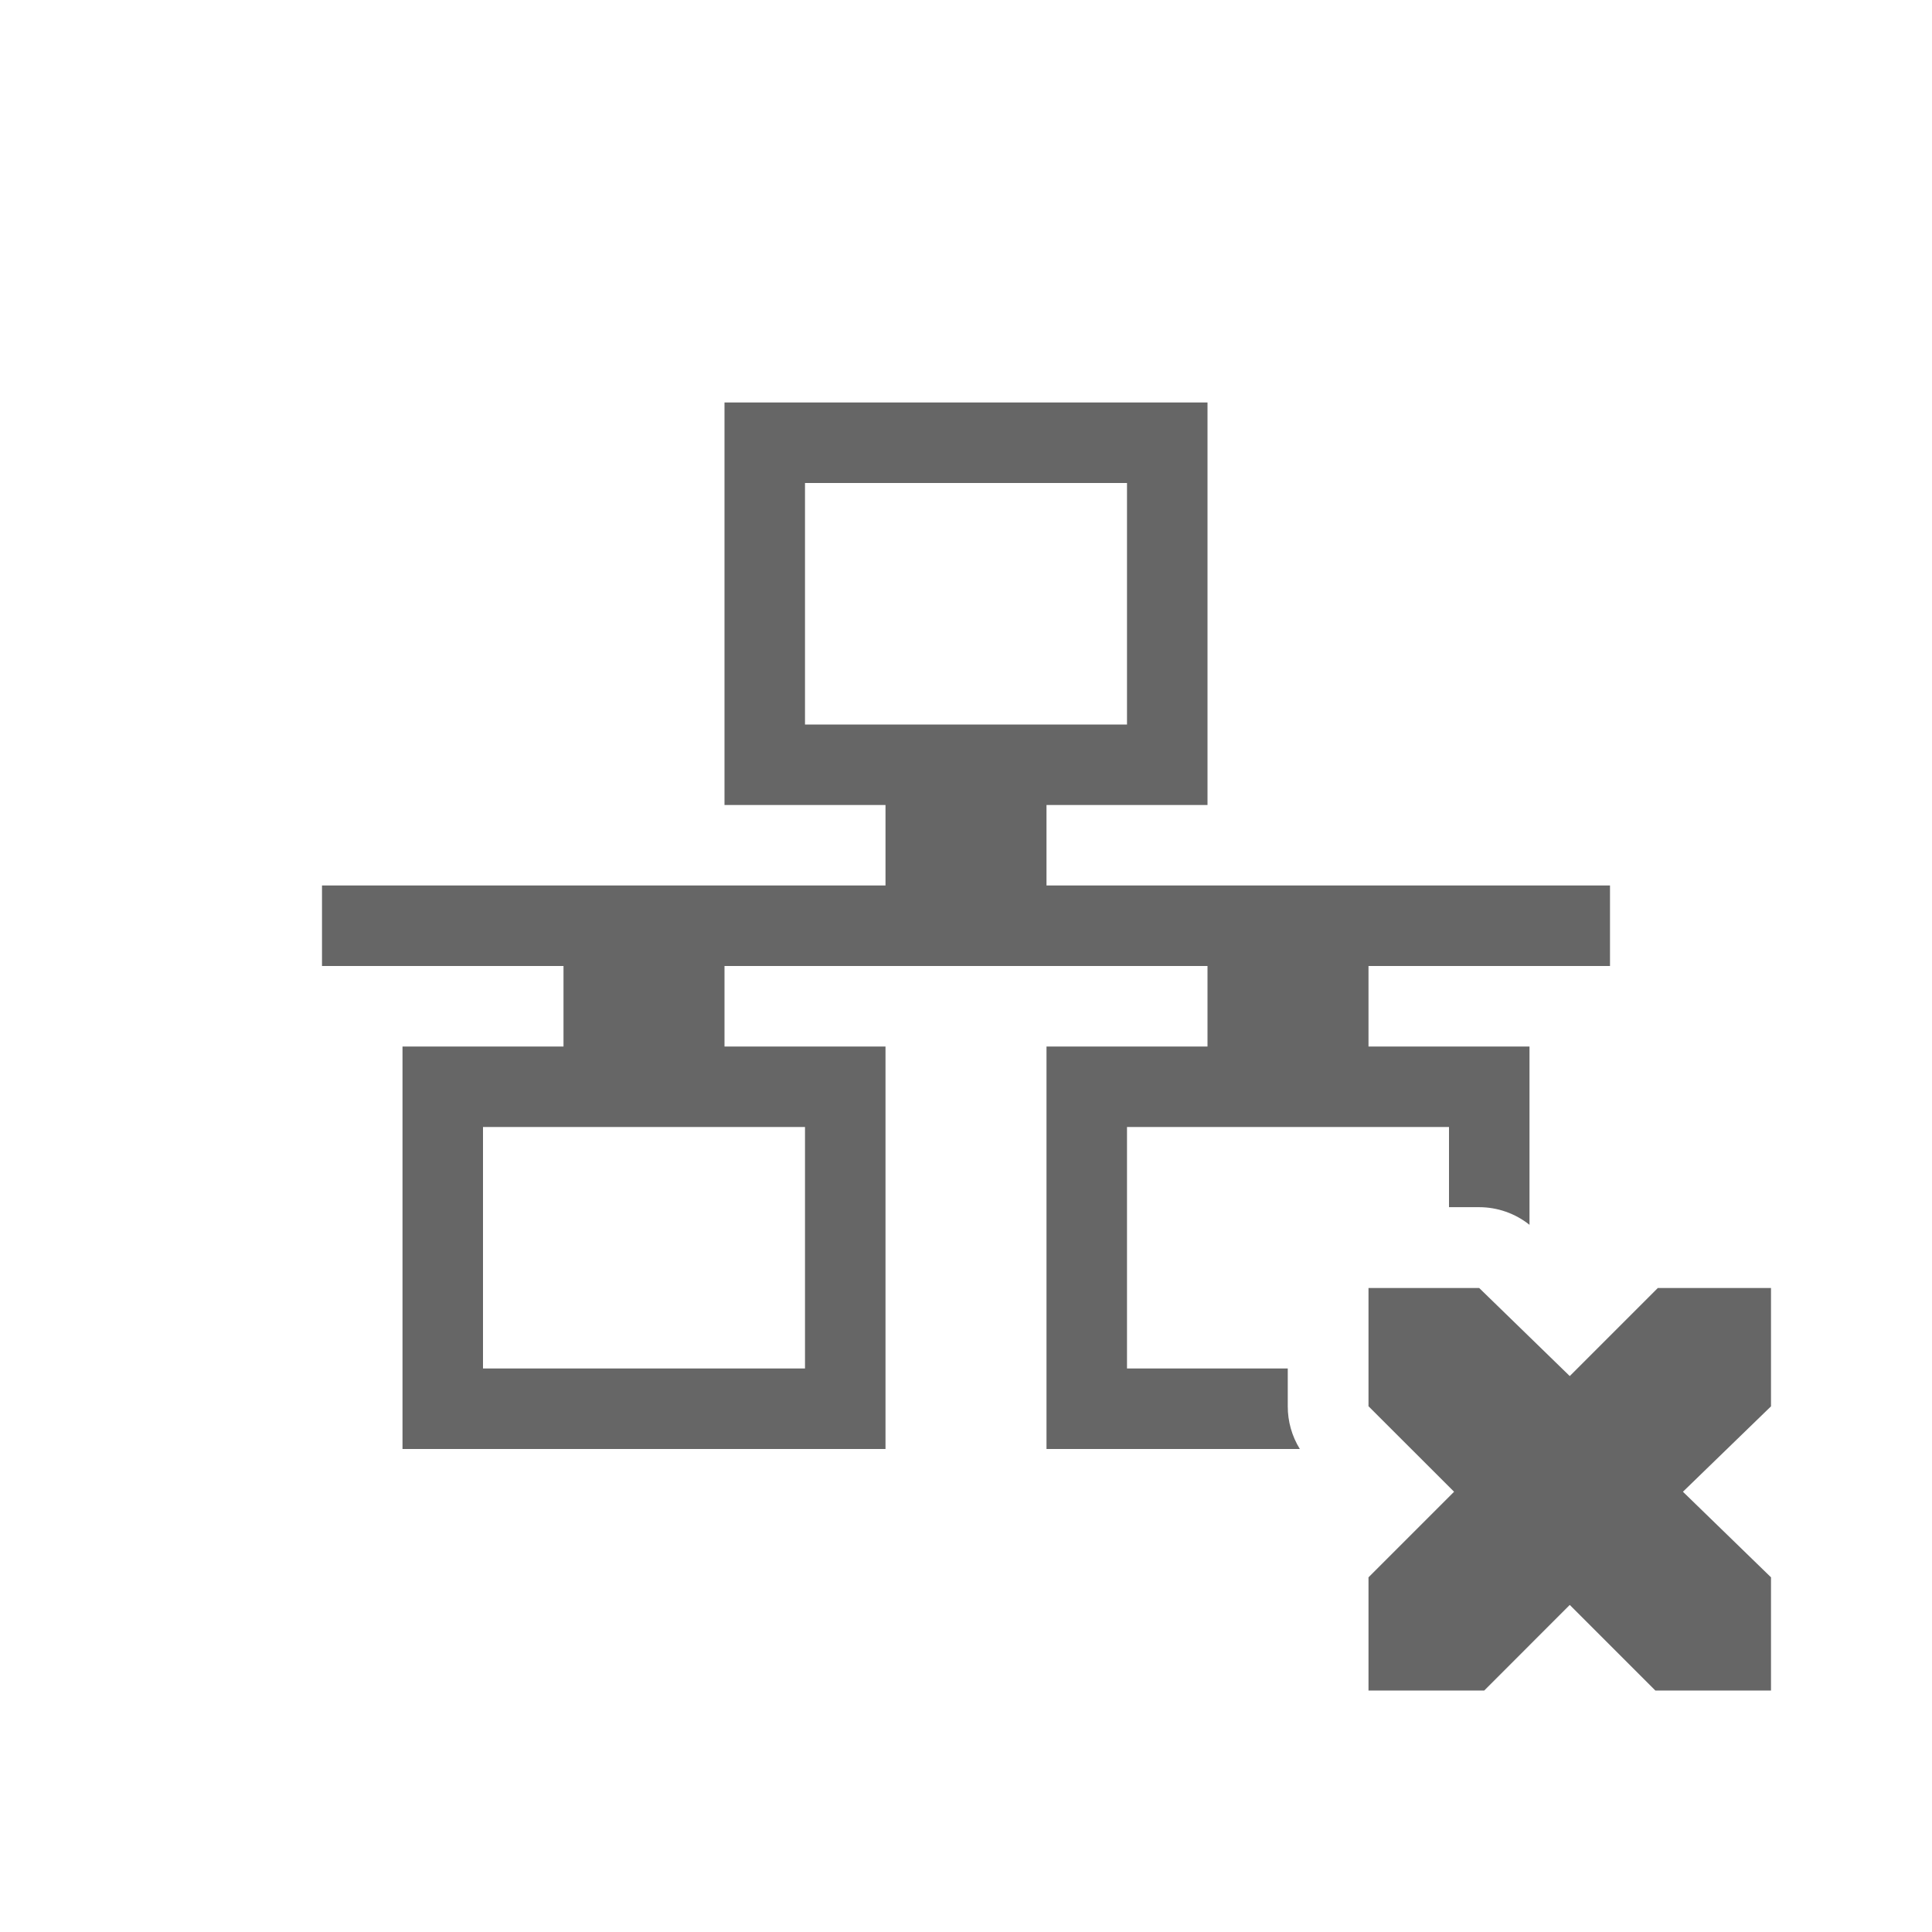
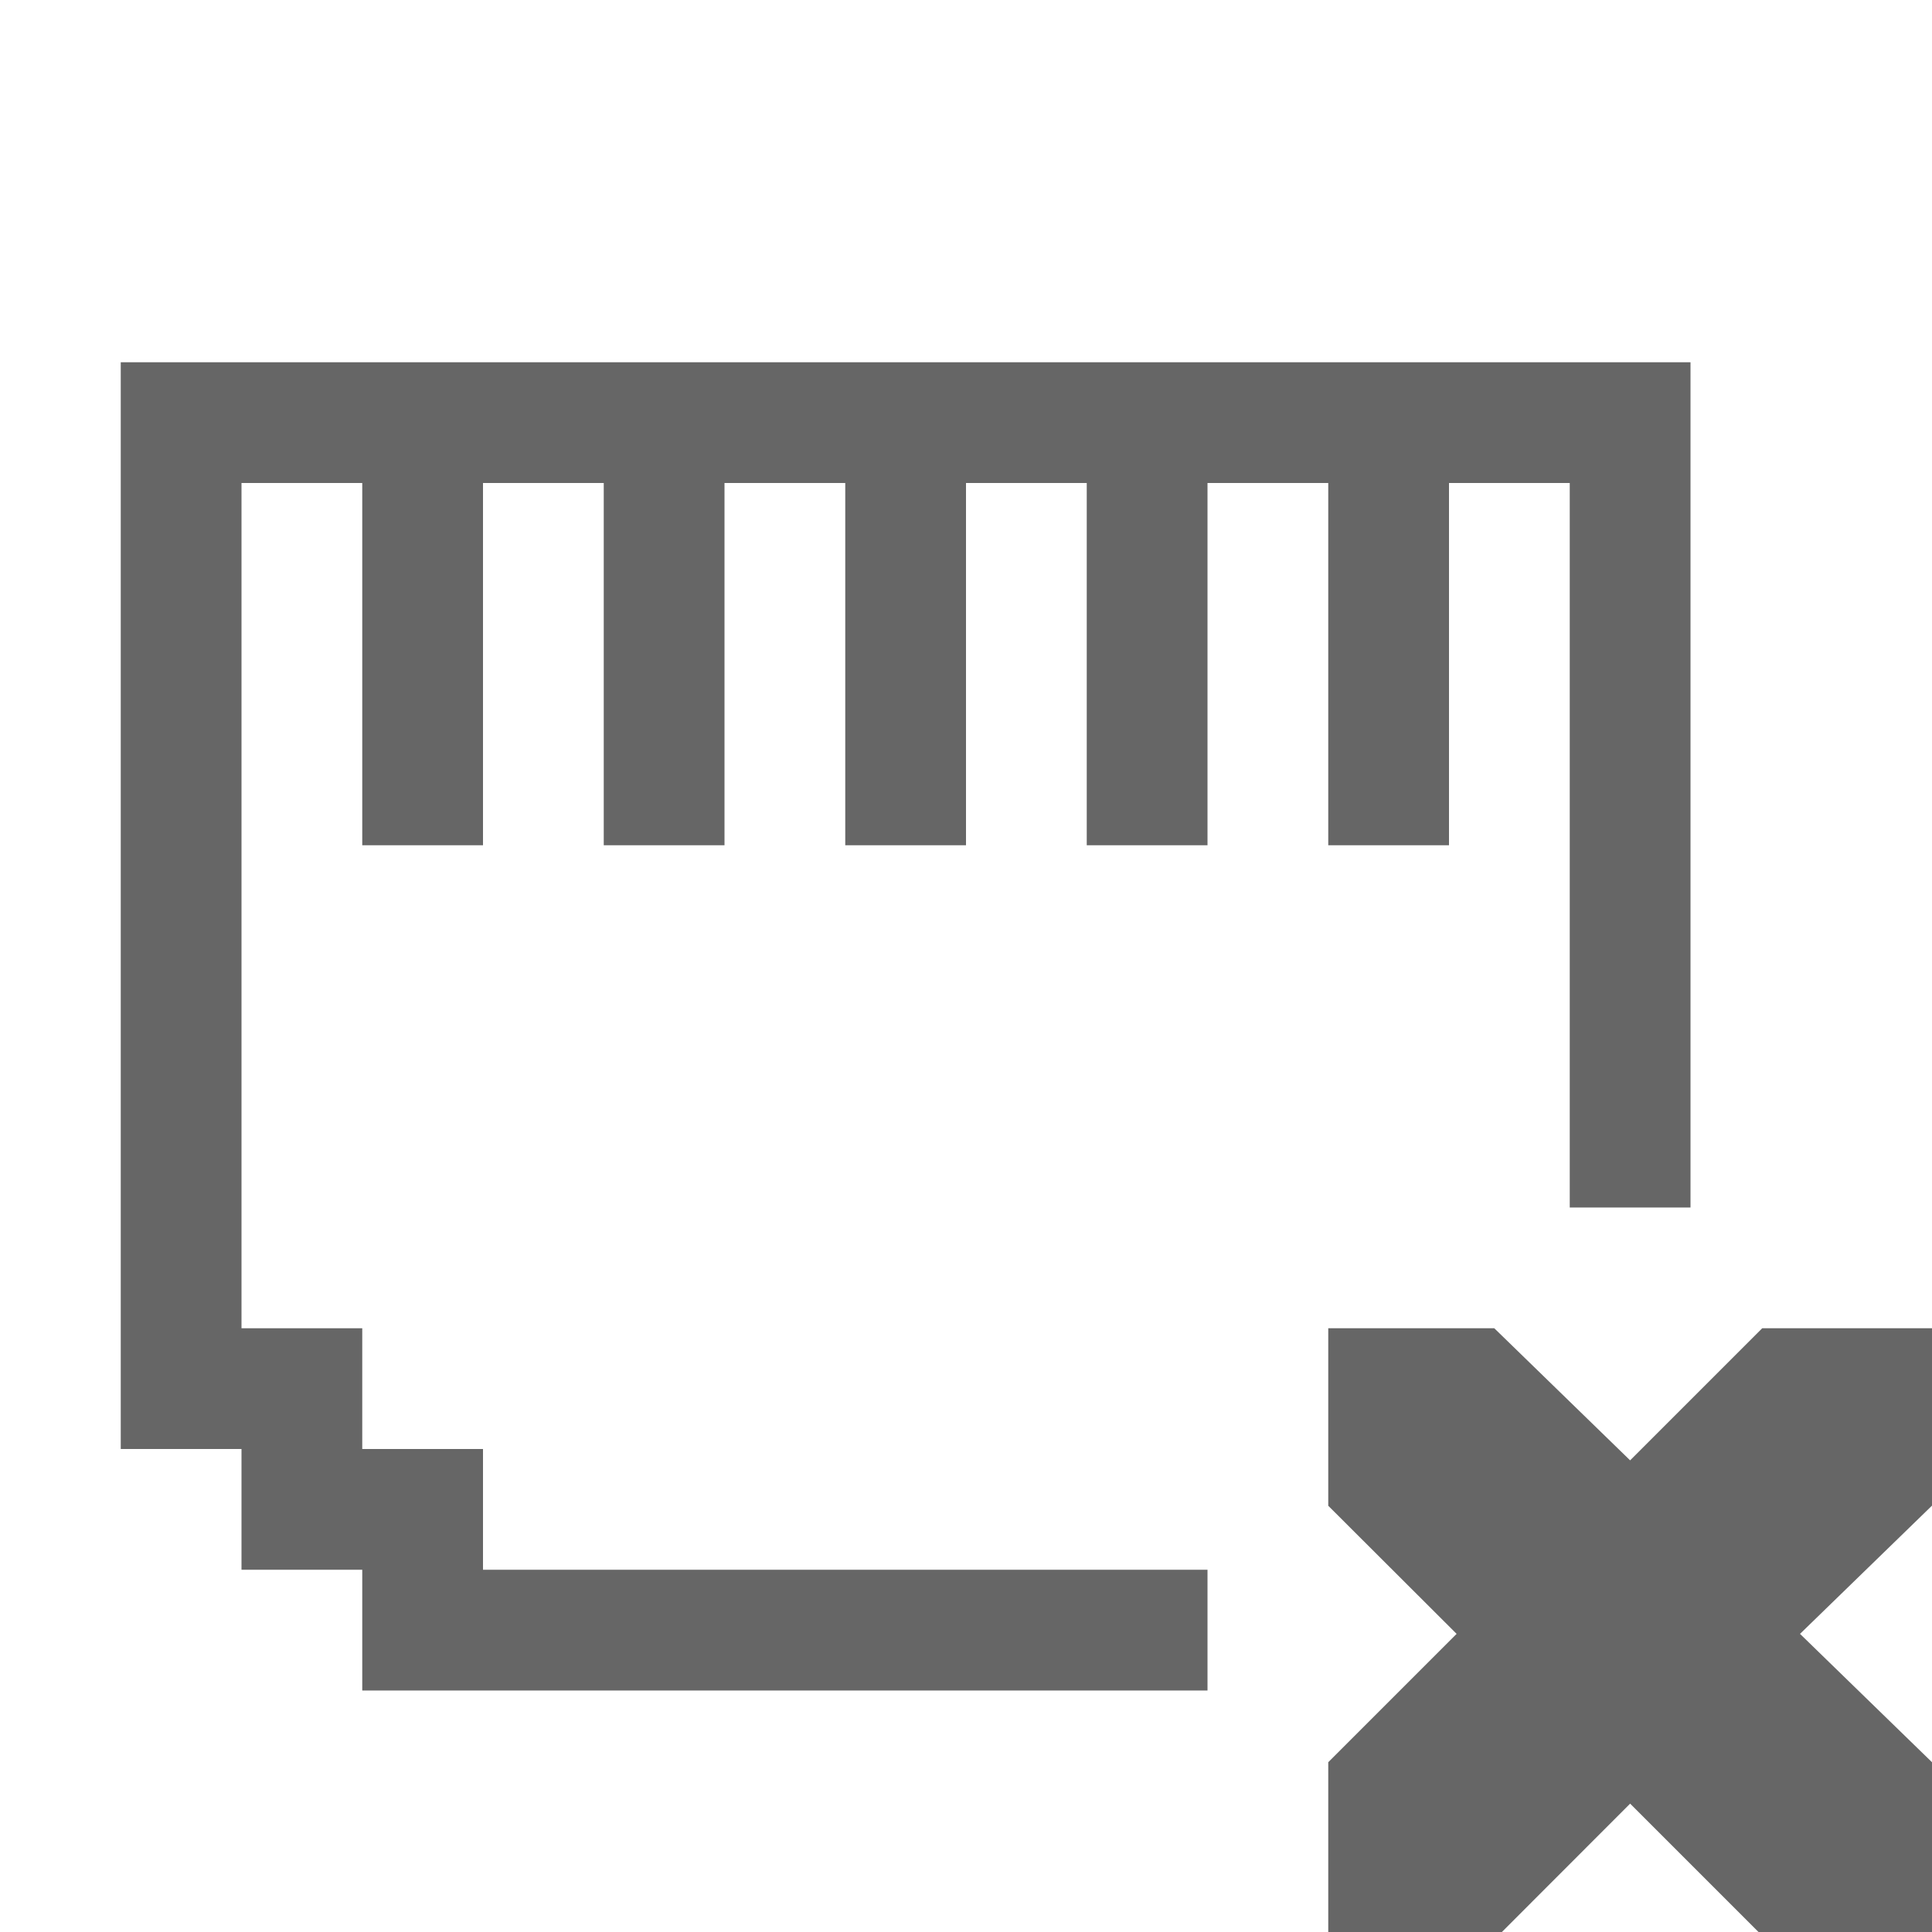
- <svg xmlns="http://www.w3.org/2000/svg" height="24" width="24">
-   <g transform="translate(-673 95)">
-     <path color="#000" d="M682-90v5h2v1h-7v1h3v1h-2v5h6v-5h-2v-1h6v1h-2v5h3.147a1.004 1.004 0 0 1-.15-.531V-78H687v-3h4v.996h.375a1.004 1.004 0 0 1 .625.219V-82h-2v-1h3v-1h-7v-1h2v-5zm1 1h4v3h-4zm-4 8h4v3h-4zm11 2v1.469l1.063 1.062L690-75.406V-74h1.438l1.062-1.063L693.563-74H695v-1.406l-1.094-1.063L695-77.53V-79h-1.406l-1.094 1.094L691.375-79z" fill="#666" overflow="visible" style="isolation:auto;mix-blend-mode:normal;marker:none" />
-   </g>
+ <svg xmlns="http://www.w3.org/2000/svg" id="svg8" version="1.1" width="16" height="16">
+   <defs id="defs12" />
+   <path d="m 11,11 h 1.375 L 13.5,12.094 14.594,11 H 16 v 1.469 L 14.907,13.531 16,14.594 V 16 H 14.563 L 13.5,14.937 12.438,16 H 11 V 14.594 L 12.063,13.531 11,12.47 Z" overflow="visible" style="color:#bebebe;overflow:visible;fill:#666666;marker:none" id="path2" />
+   <path style="opacity:1;vector-effect:none;fill:#666666;fill-opacity:1;stroke:none;stroke-width:1;stroke-linecap:butt;stroke-linejoin:bevel;stroke-miterlimit:4;stroke-dasharray:none;stroke-dashoffset:0;stroke-opacity:1;paint-order:normal" d="M 1 3 L 1 12 L 2 12 L 2 13 L 3 13 L 3 14 L 10 14 L 10 13 L 4 13 L 4 12 L 3 12 L 3 11 L 2 11 L 2 4 L 3 4 L 3 7 L 4 7 L 4 4 L 5 4 L 5 7 L 6 7 L 6 4 L 6.5 4 L 7 4 L 7 7 L 8 7 L 8 4 L 8.5 4 L 9 4 L 9 7 L 10 7 L 10 4 L 11 4 L 11 7 L 12 7 L 12 4 L 13 4 L 13 10 L 14 10 L 14 3 L 1 3 z " id="rect824" />
</svg>
